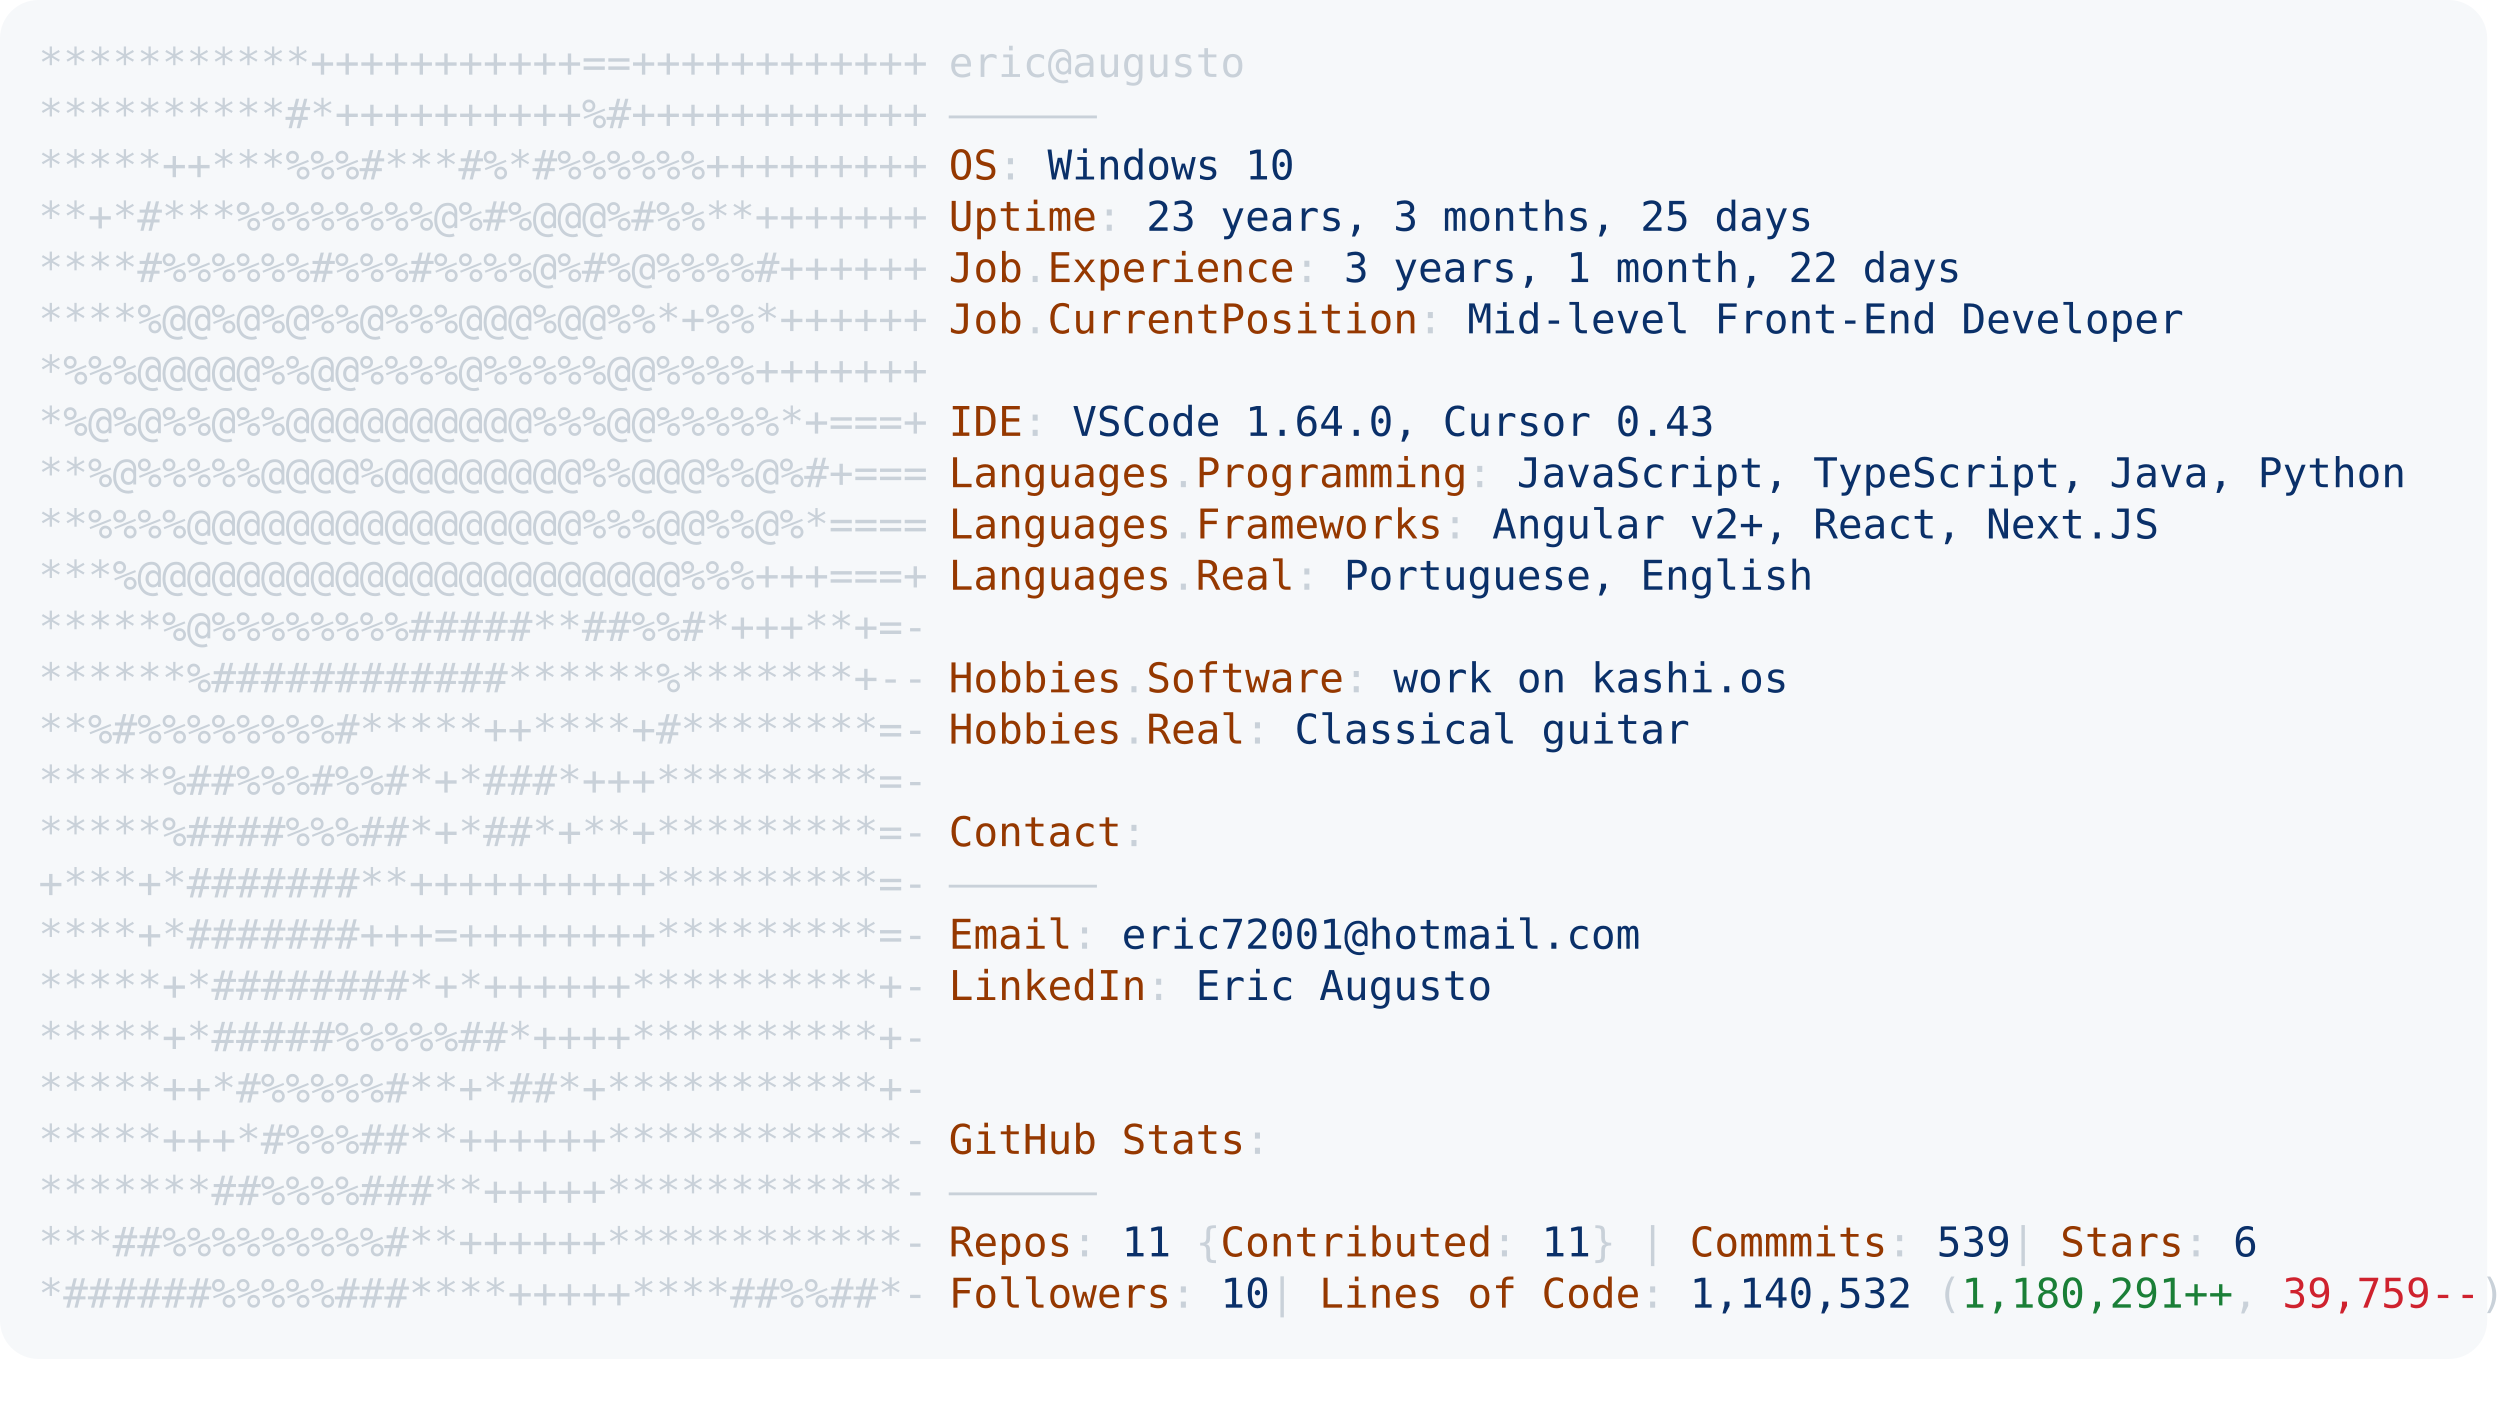
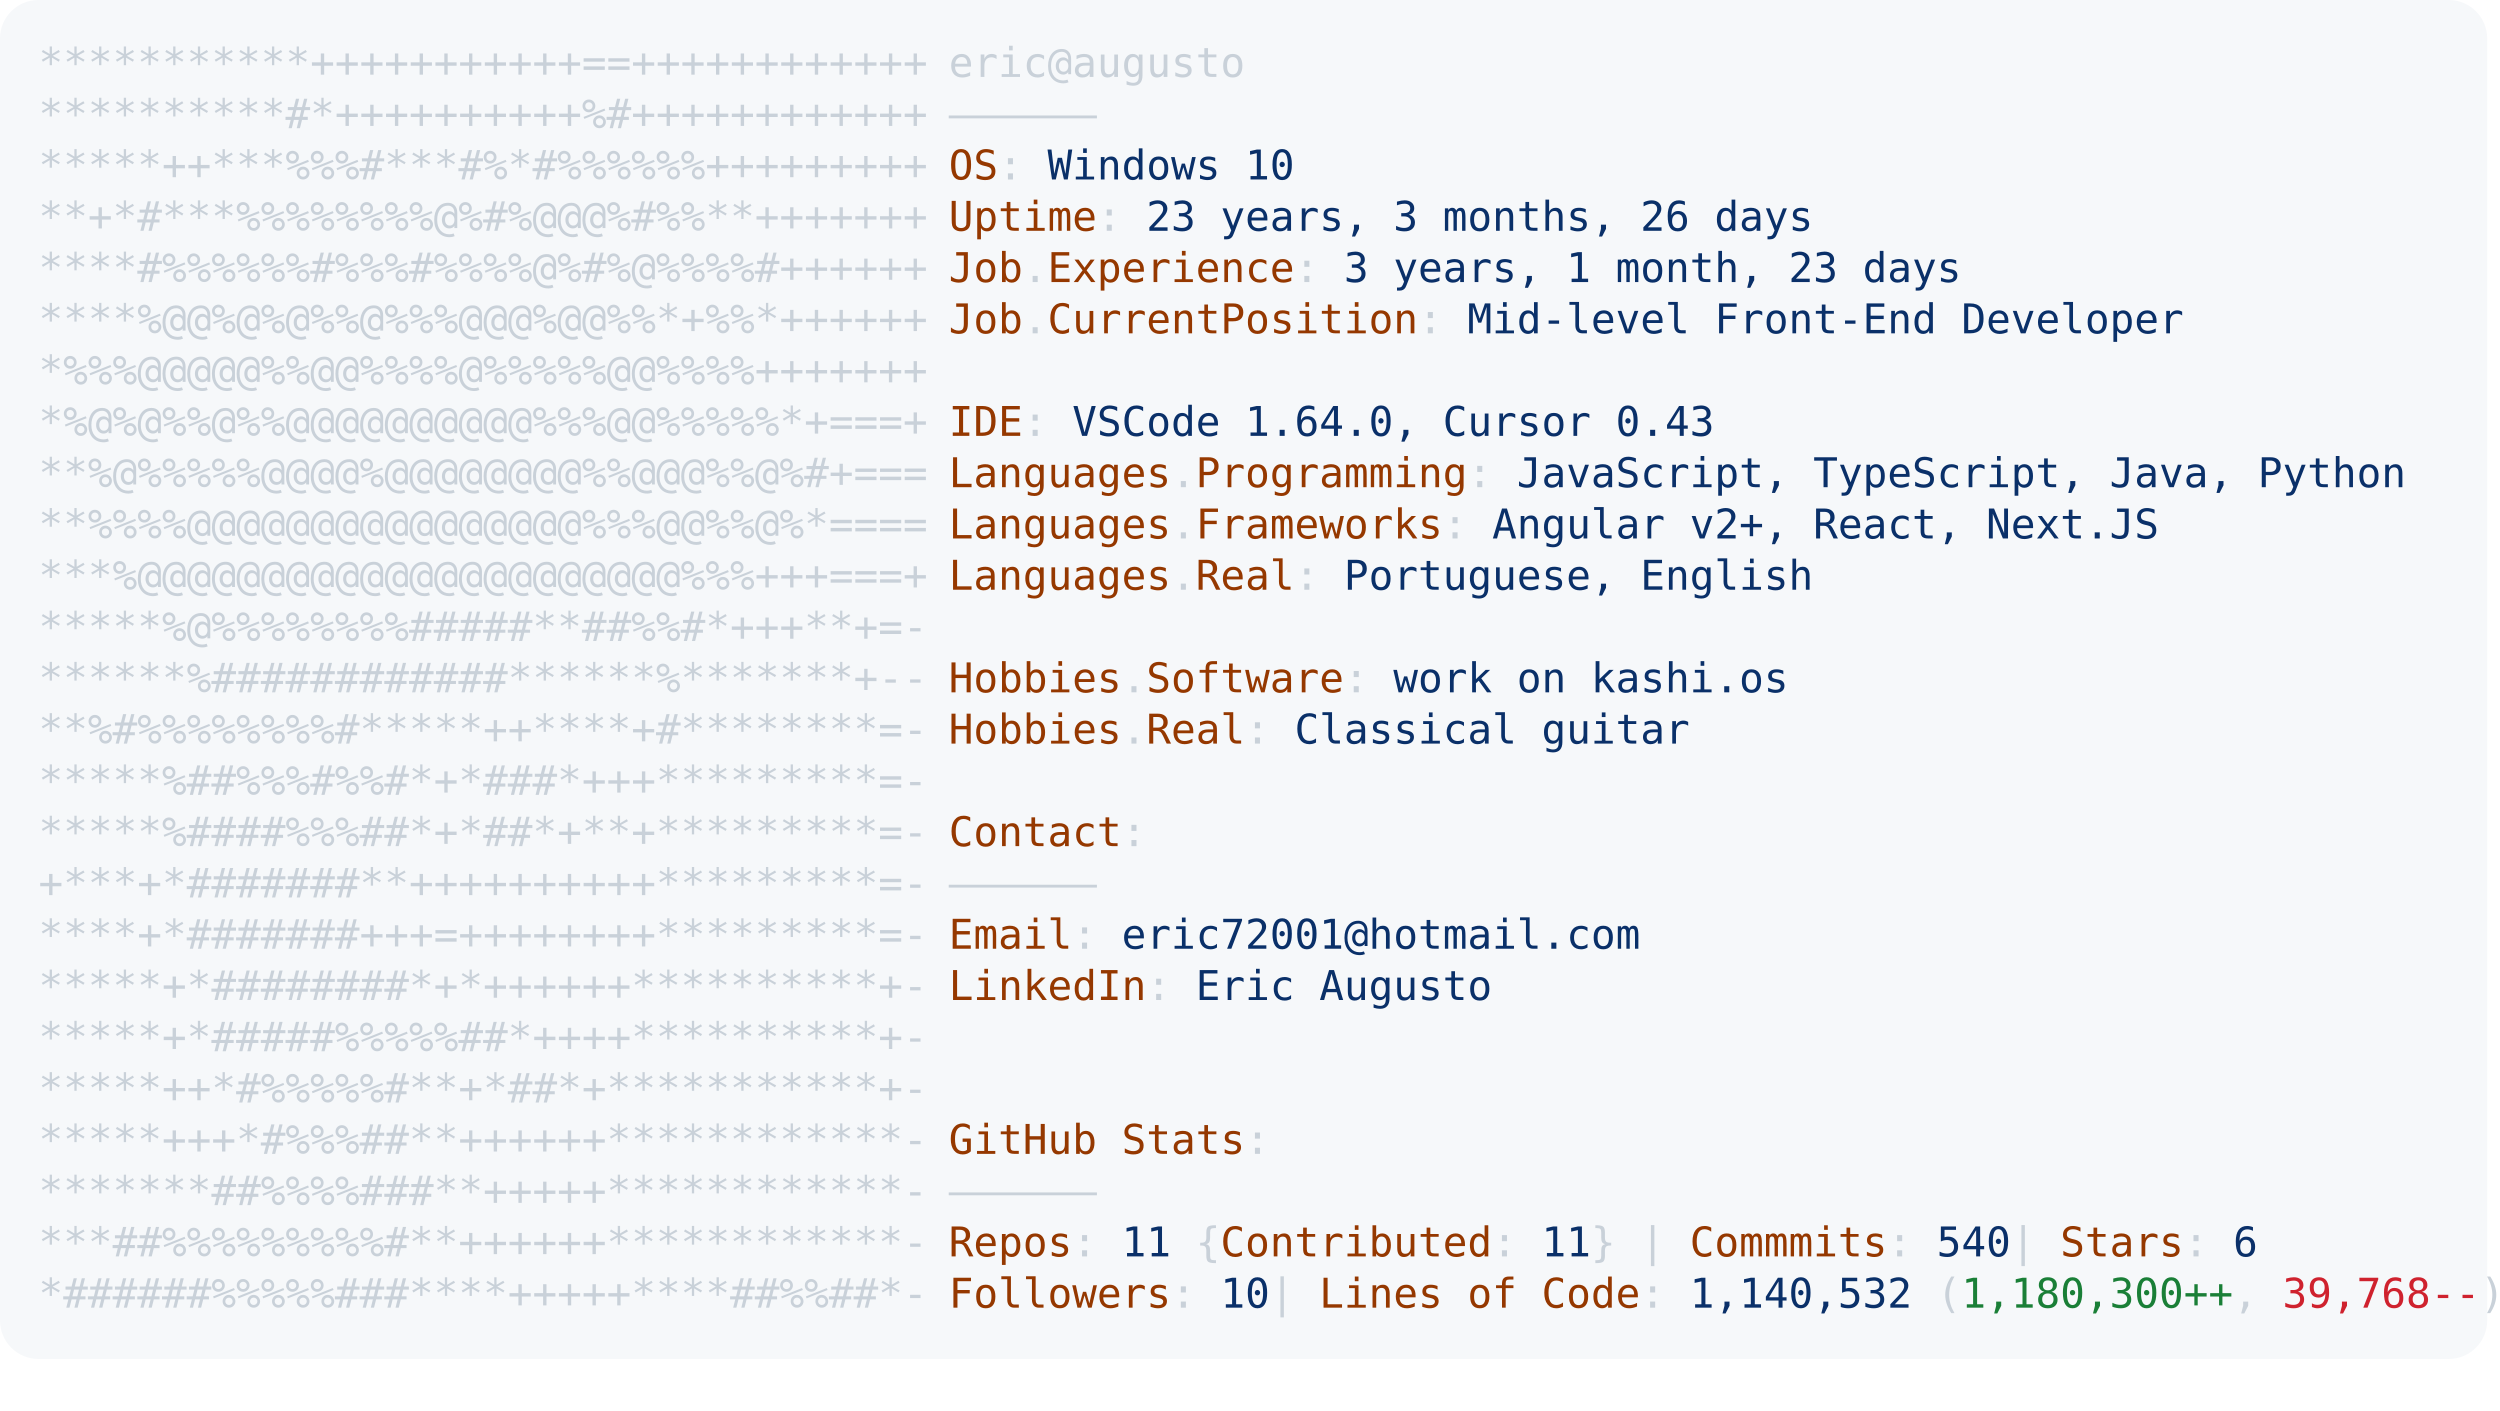
<svg xmlns="http://www.w3.org/2000/svg" font-family="Andale Mono,AndaleMono,Consolas,monospace" width="975px" height="550px" font-size="16px">
  <style>
.keyColor {fill: #953800;}
.valueColor {fill: #0a3069;}
.addColor {fill: #1a7f37;}
.delColor {fill: #cf222e;}
.commentColor {fill: #8b949e;}
text, tspan {white-space: pre;}
</style>
  <rect width="970px" height="530px" fill="#f6f8fa" rx="15" />
  <text x="15" y="30" fill="#c9d1d9" class="ascii">
    <tspan x="15" y="30">***********+++++++++++==++++++++++++</tspan>
    <tspan x="15" y="50">**********#*++++++++++%#++++++++++++</tspan>
    <tspan x="15" y="70">*****++***%%%#***#%*#%%%%%%+++++++++</tspan>
    <tspan x="15" y="90">**+*#***%%%%%%%%@%#%@@@%#%%**+++++++</tspan>
    <tspan x="15" y="110">****#%%%%%%#%%%#%%%%@%#%@%%%%#++++++</tspan>
    <tspan x="15" y="130">****%@@%@%@%%@%%%@@@%@@%%*+%%*++++++</tspan>
    <tspan x="15" y="150">*%%%@@@@@%%@@%%%%@%%%%%@@%%%%+++++++</tspan>
    <tspan x="15" y="170">*%@%@%%@%%@@@@@@@@@@%%%@@%%%%%*+===+</tspan>
    <tspan x="15" y="190">**%@%%%%%@@@@%@@@@@@@@%%@@@%%@%#+===</tspan>
    <tspan x="15" y="210">**%%%%@@@@@@@@@@@@@@@@%%%@@%%@%*====</tspan>
    <tspan x="15" y="230">***%@@@@@@@@@@@@@@@@@@@@@@%%%+++===+</tspan>
    <tspan x="15" y="250">*****%@%%%%%%%%#####**##%%#*+++**+=-</tspan>
    <tspan x="15" y="270">******%############******%*******+--</tspan>
    <tspan x="15" y="290">**%#%%%%%%%%#*****++****+#********=-</tspan>
    <tspan x="15" y="310">*****%##%%%#%%#*+*###*+++*********=-</tspan>
    <tspan x="15" y="330">*****%####%%%##*+*##*+**+*********=-</tspan>
    <tspan x="15" y="350">+***+*#######**++++++++++*********=-</tspan>
    <tspan x="15" y="370">****+*#######+++=++++++++*********=-</tspan>
    <tspan x="15" y="390">*****+*########*+*++++++**********+-</tspan>
    <tspan x="15" y="410">*****+*#####%%%%%##*++++**********+-</tspan>
    <tspan x="15" y="430">*****++*#%%%%%#**+*##*+***********+-</tspan>
    <tspan x="15" y="450">*****+++*#%%%##**++++++************-</tspan>
    <tspan x="15" y="470">*******##%%%%###**+++++************-</tspan>
    <tspan x="15" y="490">***##%%%%%%%%%#**++++++************-</tspan>
    <tspan x="15" y="510">*######%%%%%###****+++++****##%%##*-</tspan>
  </text>
  <text x="370" y="30" fill="#c9d1d9">
    <tspan x="370" y="30">eric@augusto</tspan>
    <tspan x="370" y="50">——————</tspan>
    <tspan x="370" y="70" class="keyColor">OS</tspan>: <tspan class="valueColor">Windows 10</tspan>
-     <tspan x="370" y="90" class="keyColor">Uptime</tspan>: <tspan class="valueColor">23 years, 3 months, 25 days</tspan>
-     <tspan x="370" y="110" class="keyColor">Job</tspan>.<tspan class="keyColor">Experience</tspan>: <tspan class="valueColor">3 years, 1 month, 22 days</tspan>
+     <tspan x="370" y="90" class="keyColor">Uptime</tspan>: <tspan class="valueColor">23 years, 3 months, 26 days</tspan>
+     <tspan x="370" y="110" class="keyColor">Job</tspan>.<tspan class="keyColor">Experience</tspan>: <tspan class="valueColor">3 years, 1 month, 23 days</tspan>
    <tspan x="370" y="130" class="keyColor">Job</tspan>.<tspan class="keyColor">CurrentPosition</tspan>: <tspan class="valueColor">Mid-level Front-End Developer</tspan>
    <tspan x="370" y="170" class="keyColor">IDE</tspan>: <tspan class="valueColor">VSCode 1.64.0, Cursor 0.43</tspan>
    <tspan x="370" y="190" class="keyColor">Languages</tspan>.<tspan class="keyColor">Programming</tspan>: <tspan class="valueColor">JavaScript, TypeScript, Java, Python</tspan>
    <tspan x="370" y="210" class="keyColor">Languages</tspan>.<tspan class="keyColor">Frameworks</tspan>: <tspan class="valueColor">Angular v2+, React, Next.JS</tspan>
    <tspan x="370" y="230" class="keyColor">Languages</tspan>.<tspan class="keyColor">Real</tspan>: <tspan class="valueColor">Portuguese, English</tspan>
    <tspan x="370" y="270" class="keyColor">Hobbies</tspan>.<tspan class="keyColor">Software</tspan>: <tspan class="valueColor">work on kashi.os </tspan>
    <tspan x="370" y="290" class="keyColor">Hobbies</tspan>.<tspan class="keyColor">Real</tspan>: <tspan class="valueColor">Classical guitar</tspan>
    <tspan x="370" y="330" class="keyColor">Contact</tspan>:
<tspan x="370" y="350">——————</tspan>
    <tspan x="370" y="370" class="keyColor">Email</tspan>: <tspan class="valueColor">eric72001@hotmail.com</tspan>
    <tspan x="370" y="390" class="keyColor">LinkedIn</tspan>: <tspan class="valueColor"> Eric Augusto</tspan>
    <tspan x="370" y="450" class="keyColor">GitHub Stats</tspan>:
<tspan x="370" y="470">——————</tspan>
-     <tspan x="370" y="490" class="keyColor">Repos</tspan>: <tspan class="valueColor">11</tspan> {<tspan class="keyColor">Contributed</tspan>: <tspan class="valueColor">11</tspan>}  | <tspan class="keyColor">Commmits</tspan>: <tspan class="valueColor">539    </tspan>| <tspan class="keyColor">Stars</tspan>: <tspan class="valueColor">6</tspan>
-     <tspan x="370" y="510" class="keyColor">Followers</tspan>: <tspan class="valueColor">10  </tspan>| <tspan class="keyColor">Lines of Code</tspan>: <tspan class="valueColor">1,140,532</tspan> (<tspan class="addColor">1,180,291++</tspan>, <tspan class="delColor">39,759--</tspan>)
+     <tspan x="370" y="490" class="keyColor">Repos</tspan>: <tspan class="valueColor">11</tspan> {<tspan class="keyColor">Contributed</tspan>: <tspan class="valueColor">11</tspan>}  | <tspan class="keyColor">Commmits</tspan>: <tspan class="valueColor">540    </tspan>| <tspan class="keyColor">Stars</tspan>: <tspan class="valueColor">6</tspan>
+     <tspan x="370" y="510" class="keyColor">Followers</tspan>: <tspan class="valueColor">10  </tspan>| <tspan class="keyColor">Lines of Code</tspan>: <tspan class="valueColor">1,140,532</tspan> (<tspan class="addColor">1,180,300++</tspan>, <tspan class="delColor">39,768--</tspan>)
</text>
</svg>
